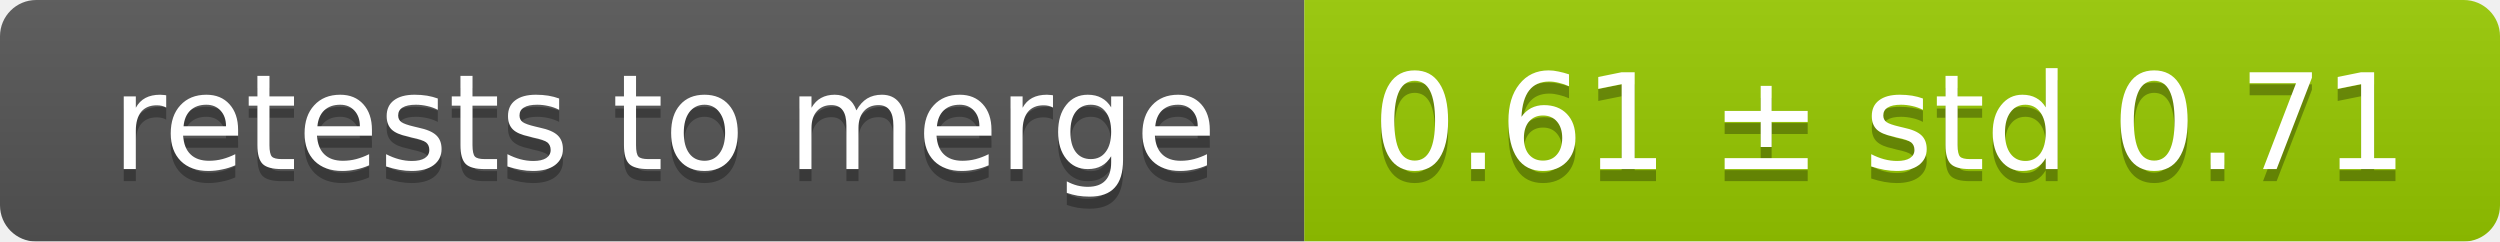
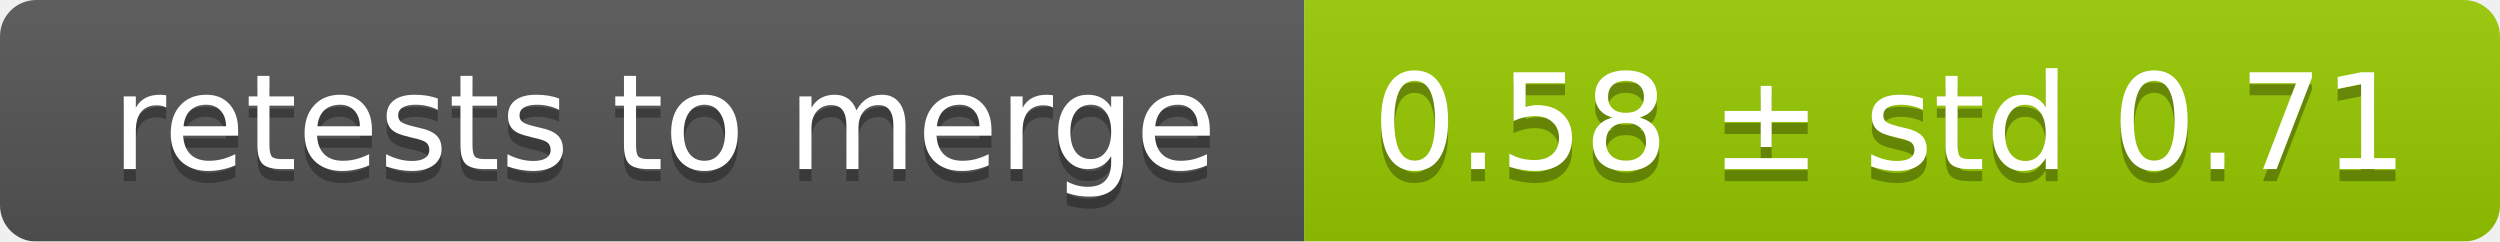
<svg xmlns="http://www.w3.org/2000/svg" width="207" height="20">
  <linearGradient id="smooth" x2="0" y2="100%">
    <stop offset="0" stop-color="#bbb" stop-opacity=".1" />
    <stop offset="1" stop-opacity=".1" />
  </linearGradient>
  <mask id="round">
    <rect width="207" height="20" rx="3" fill="#fff" />
  </mask>
  <g mask="url(#round)">
    <rect width="108" height="20" fill="#555" />
    <rect x="108" width="99" height="20" fill="#97ca00" />
    <rect width="207" height="20" fill="url(#smooth)" />
  </g>
  <g fill="#fff" text-anchor="middle" font-family="DejaVu Sans,Verdana,Geneva,sans-serif" font-size="11">
    <text x="55" y="15" fill="#010101" fill-opacity=".3">retests to merge</text>
    <text x="55" y="14">retests to merge</text>
-     <text x="156.5" y="15" fill="#010101" fill-opacity=".3">0.61 ± std 0.71</text>
-     <text x="156.5" y="14">0.61 ± std 0.71</text>
+     <text x="156.5" y="15" fill="#010101" fill-opacity=".3">0.58 ± std 0.71</text>
+     <text x="156.5" y="14">0.58 ± std 0.71</text>
  </g>
</svg>
